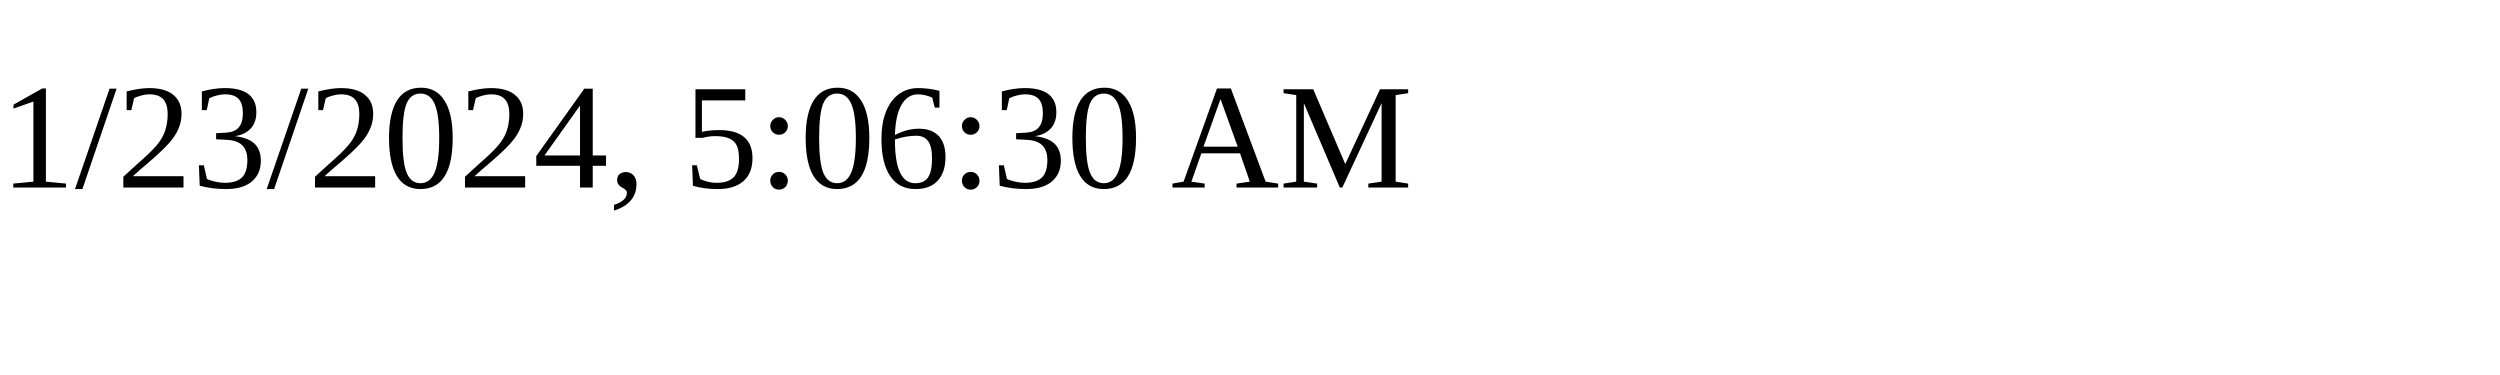
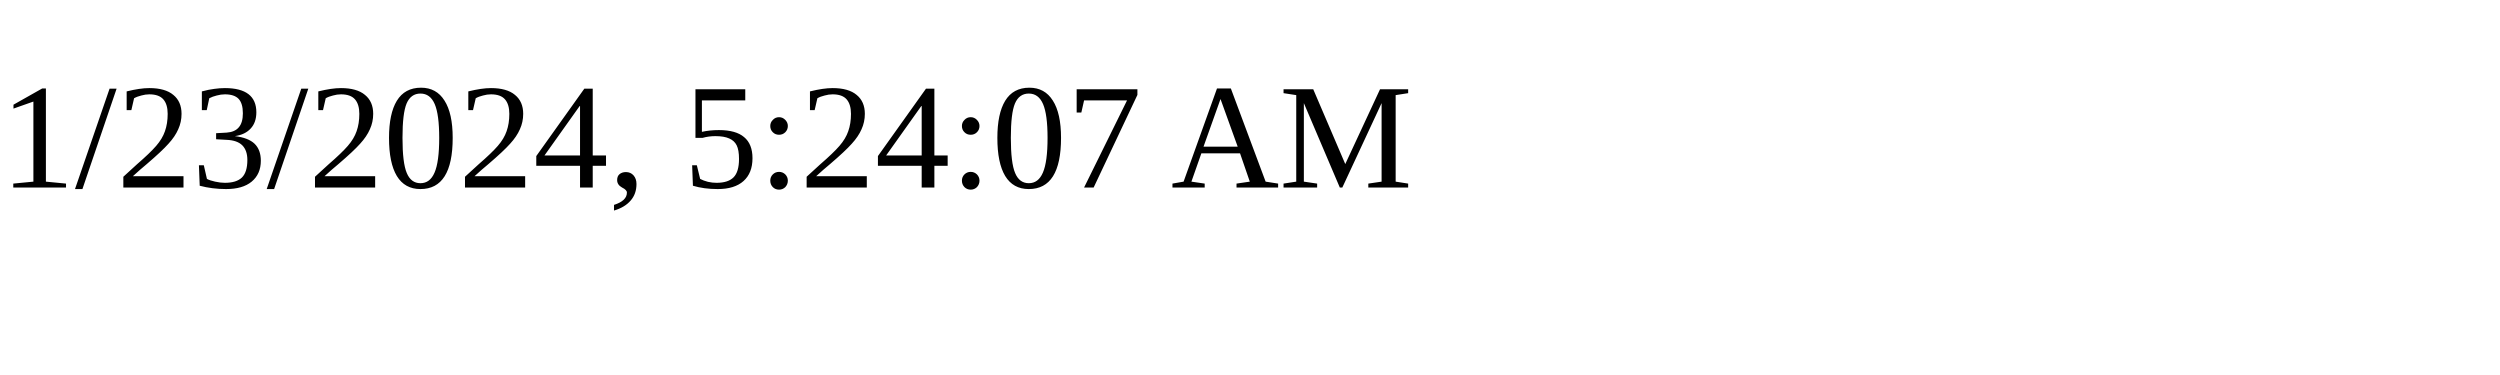
<svg xmlns="http://www.w3.org/2000/svg" height="30" width="200">
-   <text x="0" y="15">1/23/2024, 5:06:30 AM</text>
+   <text x="0" y="15">1/23/2024, 5:24:07 AM</text>
</svg>
